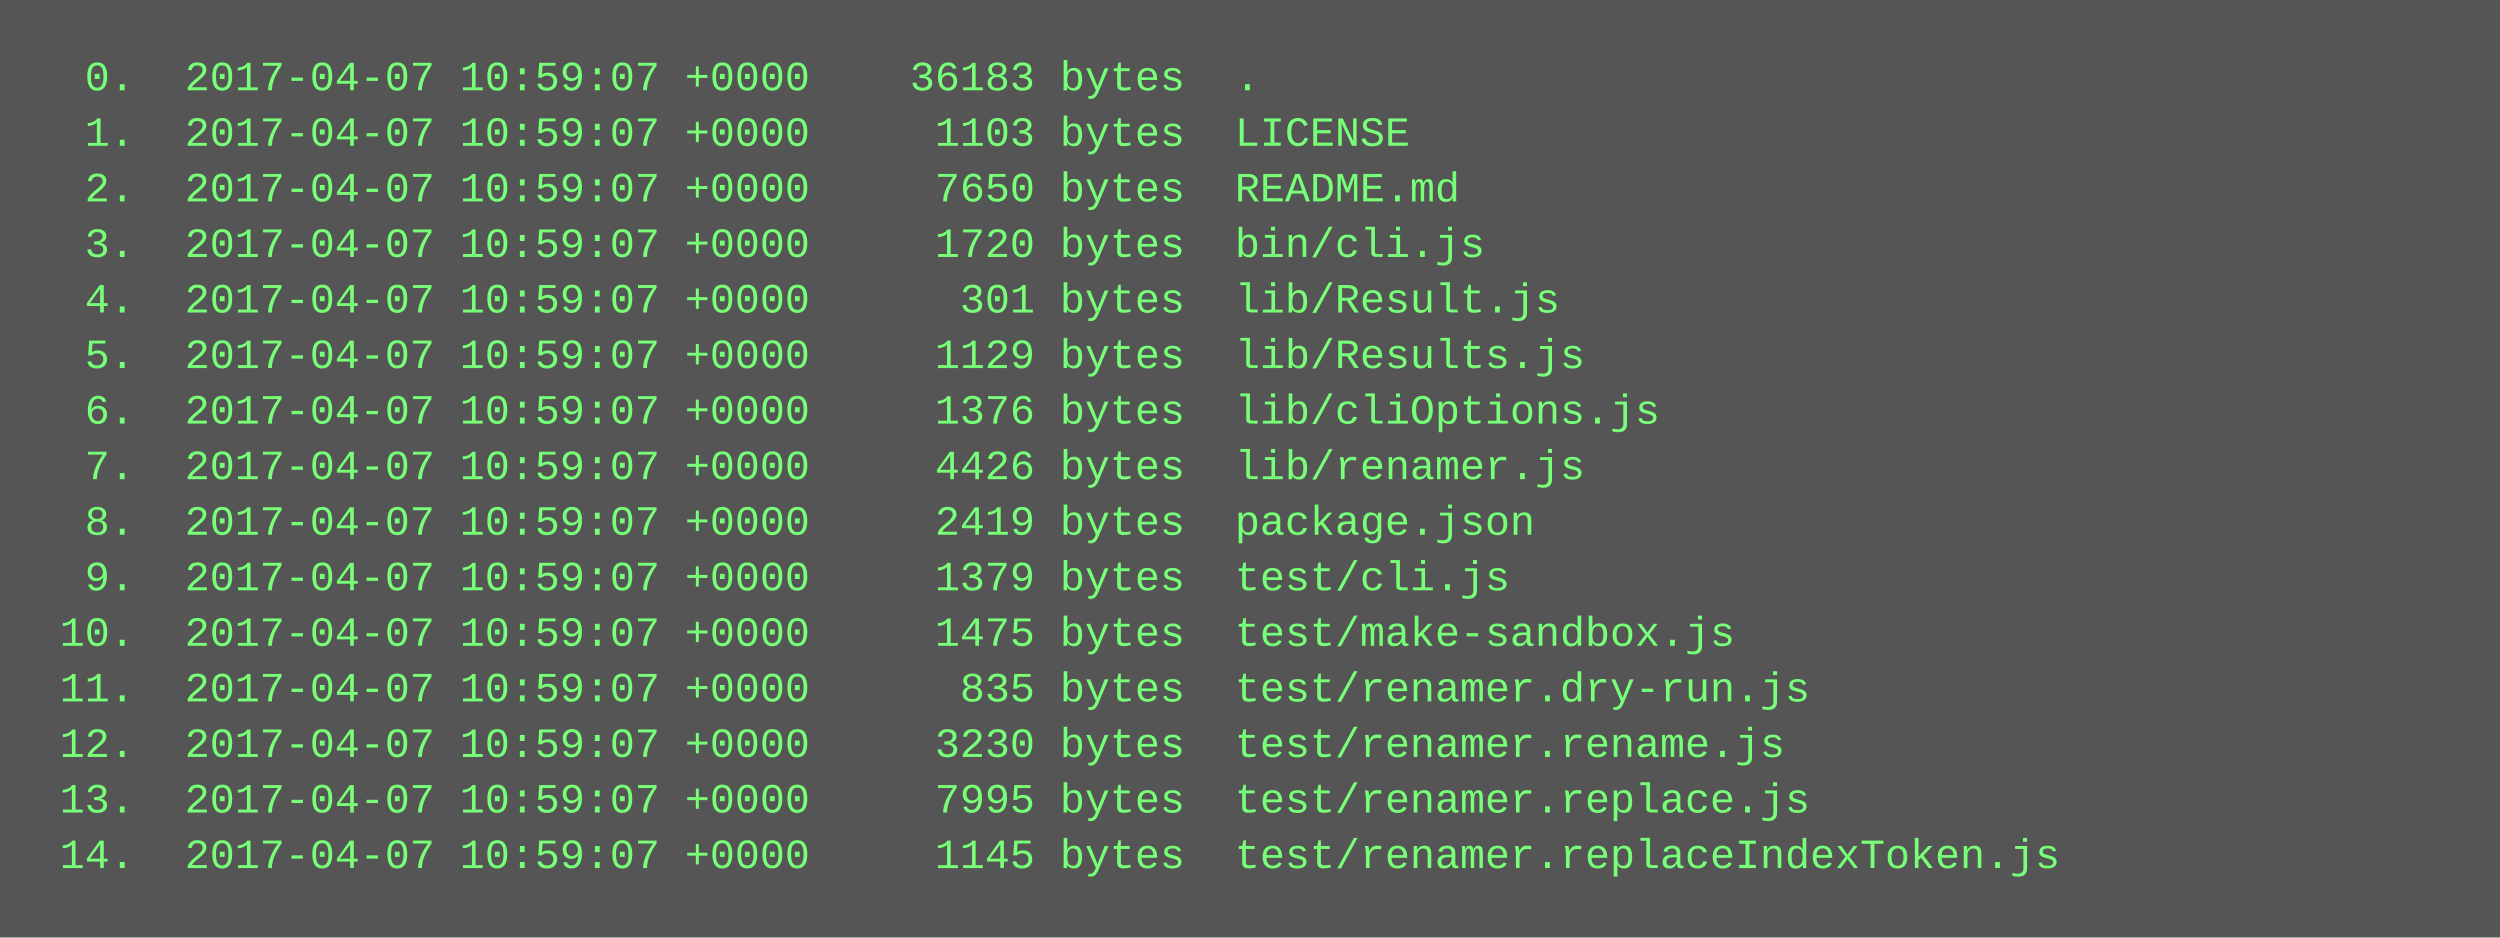
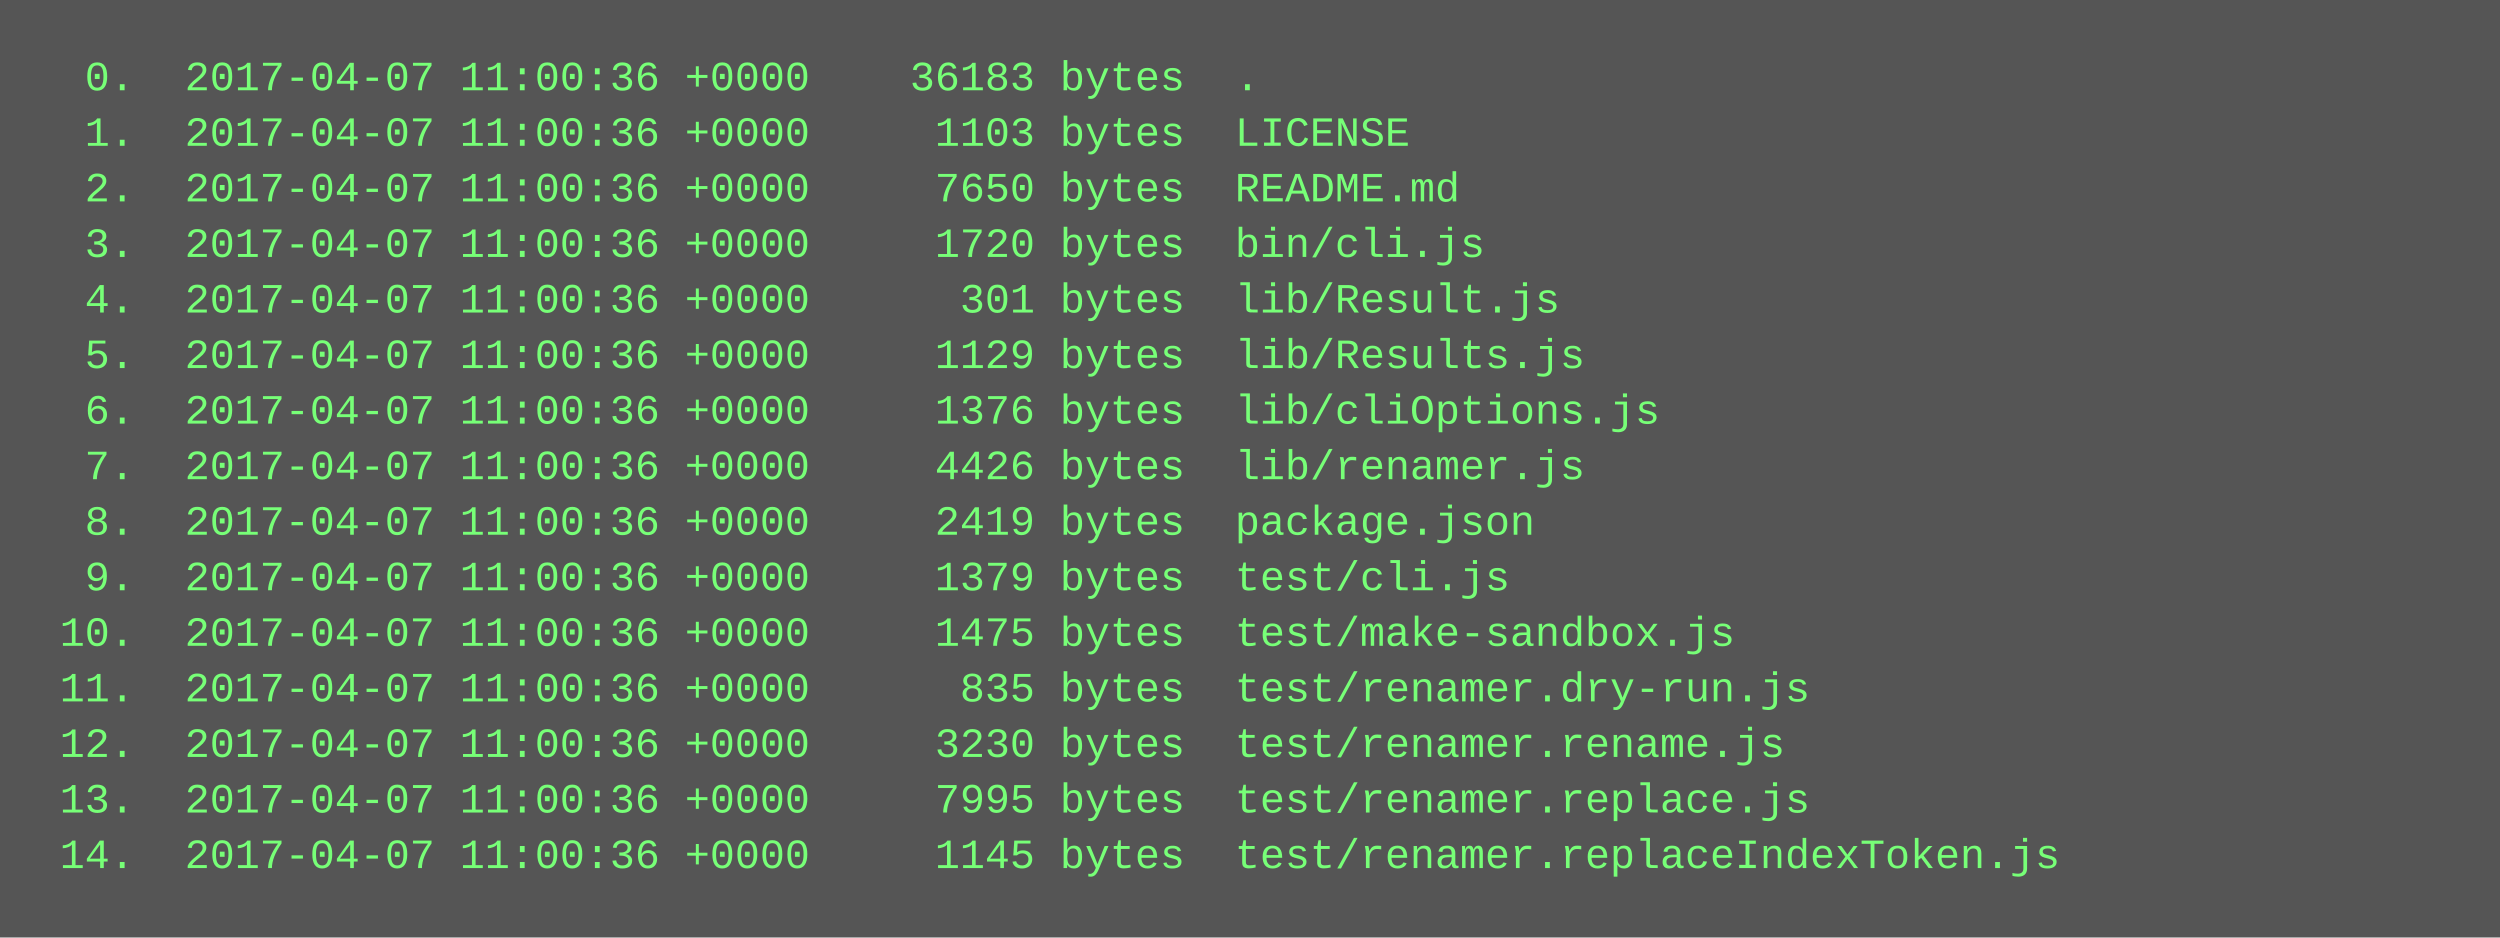
<svg xmlns="http://www.w3.org/2000/svg" height="270" width="720">
  <rect height="270" fill="#555" width="720" />
  <text fill="#7f7" font-family="Courier New" font-size="12" xml:space="preserve">
-     <tspan x="10" y="26">  0.  2017-04-07 10:59:07 +0000    36183 bytes  .</tspan>
-     <tspan x="10" y="42">  1.  2017-04-07 10:59:07 +0000     1103 bytes  LICENSE</tspan>
-     <tspan x="10" y="58">  2.  2017-04-07 10:59:07 +0000     7650 bytes  README.md</tspan>
-     <tspan x="10" y="74">  3.  2017-04-07 10:59:07 +0000     1720 bytes  bin/cli.js</tspan>
-     <tspan x="10" y="90">  4.  2017-04-07 10:59:07 +0000      301 bytes  lib/Result.js</tspan>
-     <tspan x="10" y="106">  5.  2017-04-07 10:59:07 +0000     1129 bytes  lib/Results.js</tspan>
-     <tspan x="10" y="122">  6.  2017-04-07 10:59:07 +0000     1376 bytes  lib/cliOptions.js</tspan>
-     <tspan x="10" y="138">  7.  2017-04-07 10:59:07 +0000     4426 bytes  lib/renamer.js</tspan>
-     <tspan x="10" y="154">  8.  2017-04-07 10:59:07 +0000     2419 bytes  package.json</tspan>
-     <tspan x="10" y="170">  9.  2017-04-07 10:59:07 +0000     1379 bytes  test/cli.js</tspan>
-     <tspan x="10" y="186"> 10.  2017-04-07 10:59:07 +0000     1475 bytes  test/make-sandbox.js</tspan>
-     <tspan x="10" y="202"> 11.  2017-04-07 10:59:07 +0000      835 bytes  test/renamer.dry-run.js</tspan>
-     <tspan x="10" y="218"> 12.  2017-04-07 10:59:07 +0000     3230 bytes  test/renamer.rename.js</tspan>
-     <tspan x="10" y="234"> 13.  2017-04-07 10:59:07 +0000     7995 bytes  test/renamer.replace.js</tspan>
-     <tspan x="10" y="250"> 14.  2017-04-07 10:59:07 +0000     1145 bytes  test/renamer.replaceIndexToken.js</tspan>
+     <tspan x="10" y="26">  0.  2017-04-07 11:00:36 +0000    36183 bytes  .</tspan>
+     <tspan x="10" y="42">  1.  2017-04-07 11:00:36 +0000     1103 bytes  LICENSE</tspan>
+     <tspan x="10" y="58">  2.  2017-04-07 11:00:36 +0000     7650 bytes  README.md</tspan>
+     <tspan x="10" y="74">  3.  2017-04-07 11:00:36 +0000     1720 bytes  bin/cli.js</tspan>
+     <tspan x="10" y="90">  4.  2017-04-07 11:00:36 +0000      301 bytes  lib/Result.js</tspan>
+     <tspan x="10" y="106">  5.  2017-04-07 11:00:36 +0000     1129 bytes  lib/Results.js</tspan>
+     <tspan x="10" y="122">  6.  2017-04-07 11:00:36 +0000     1376 bytes  lib/cliOptions.js</tspan>
+     <tspan x="10" y="138">  7.  2017-04-07 11:00:36 +0000     4426 bytes  lib/renamer.js</tspan>
+     <tspan x="10" y="154">  8.  2017-04-07 11:00:36 +0000     2419 bytes  package.json</tspan>
+     <tspan x="10" y="170">  9.  2017-04-07 11:00:36 +0000     1379 bytes  test/cli.js</tspan>
+     <tspan x="10" y="186"> 10.  2017-04-07 11:00:36 +0000     1475 bytes  test/make-sandbox.js</tspan>
+     <tspan x="10" y="202"> 11.  2017-04-07 11:00:36 +0000      835 bytes  test/renamer.dry-run.js</tspan>
+     <tspan x="10" y="218"> 12.  2017-04-07 11:00:36 +0000     3230 bytes  test/renamer.rename.js</tspan>
+     <tspan x="10" y="234"> 13.  2017-04-07 11:00:36 +0000     7995 bytes  test/renamer.replace.js</tspan>
+     <tspan x="10" y="250"> 14.  2017-04-07 11:00:36 +0000     1145 bytes  test/renamer.replaceIndexToken.js</tspan>
  </text>
</svg>
